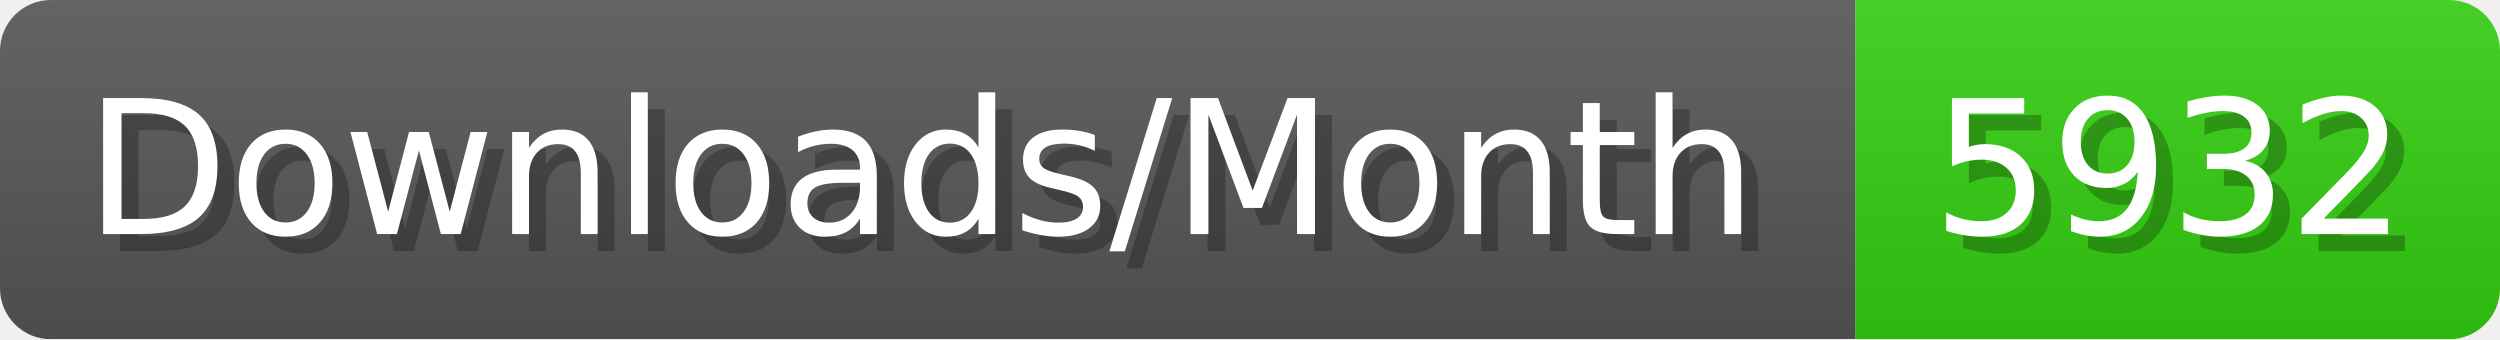
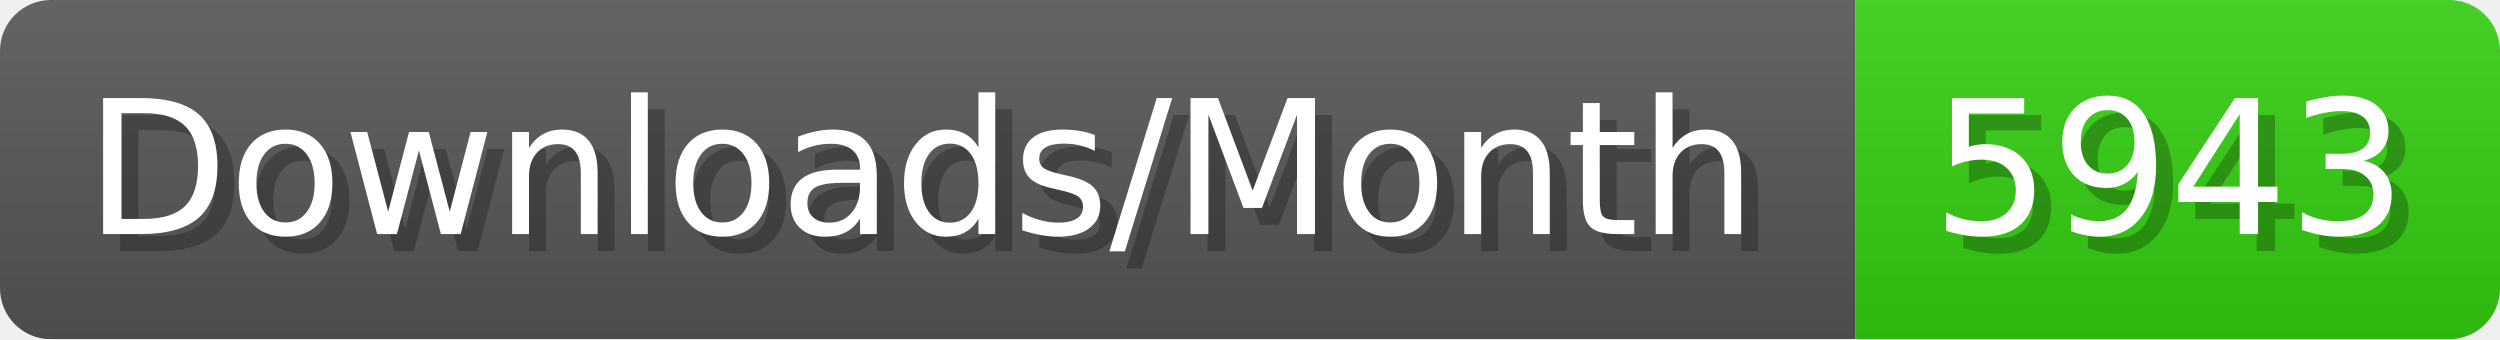
- <svg xmlns="http://www.w3.org/2000/svg" width="147.4" height="20" viewBox="0 0 1474 200" role="img" aria-label="Downloads/Month: 5932">
+ <svg xmlns="http://www.w3.org/2000/svg" width="147.4" height="20" viewBox="0 0 1474 200" role="img" aria-label="Downloads/Month: 5943">
  <linearGradient id="YlXUI" x2="0" y2="100%">
    <stop offset="0" stop-opacity=".1" stop-color="#EEE" />
    <stop offset="1" stop-opacity=".1" />
  </linearGradient>
  <mask id="JHhop">
    <rect width="1474" height="200" rx="30" fill="#FFF" />
  </mask>
  <g mask="url(#JHhop)">
    <rect width="1094" height="200" fill="#555" />
    <rect width="380" height="200" fill="#3C1" x="1094" />
    <rect width="1474" height="200" fill="url(#YlXUI)" />
  </g>
  <g aria-hidden="true" fill="#fff" text-anchor="start" font-family="Verdana,DejaVu Sans,sans-serif" font-size="110">
    <text x="60" y="148" textLength="994" fill="#000" opacity="0.25">Downloads/Month</text>
    <text x="50" y="138" textLength="994">Downloads/Month</text>
-     <text x="1149" y="148" textLength="280" fill="#000" opacity="0.25">5932</text>
-     <text x="1139" y="138" textLength="280">5932</text>
+     <text x="1149" y="148" textLength="280" fill="#000" opacity="0.25">5943</text>
+     <text x="1139" y="138" textLength="280">5943</text>
  </g>
</svg>
